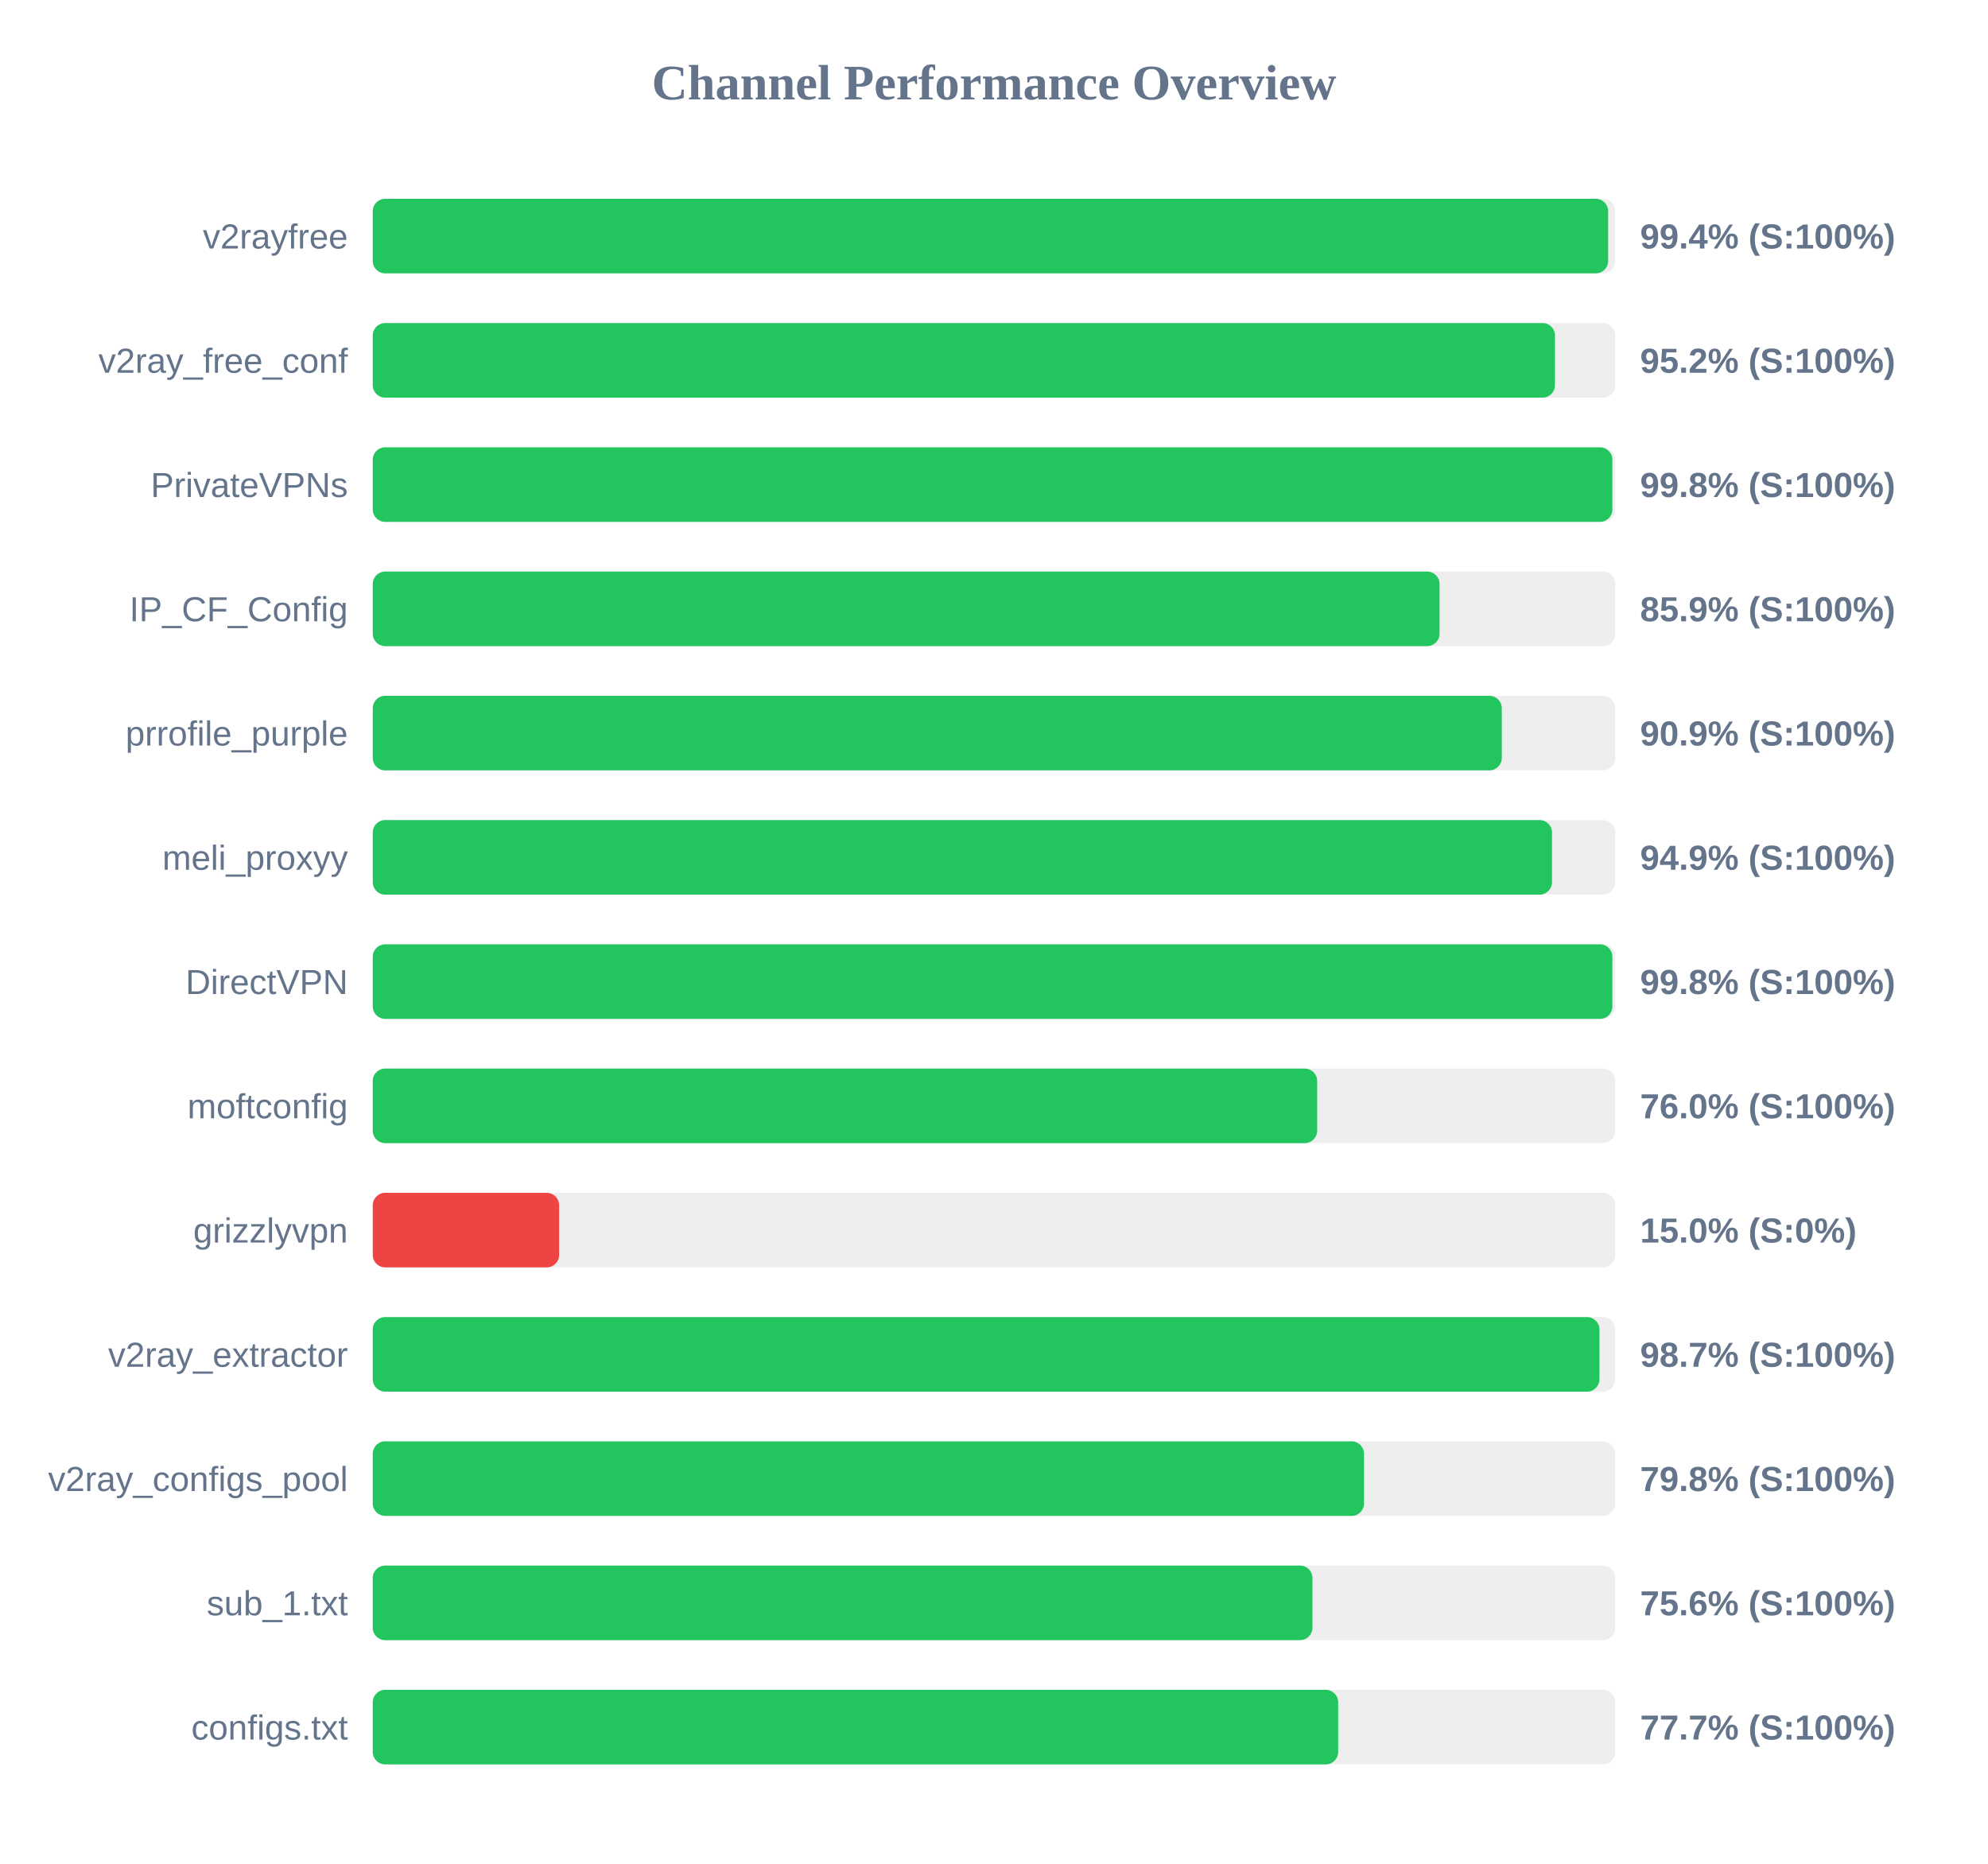
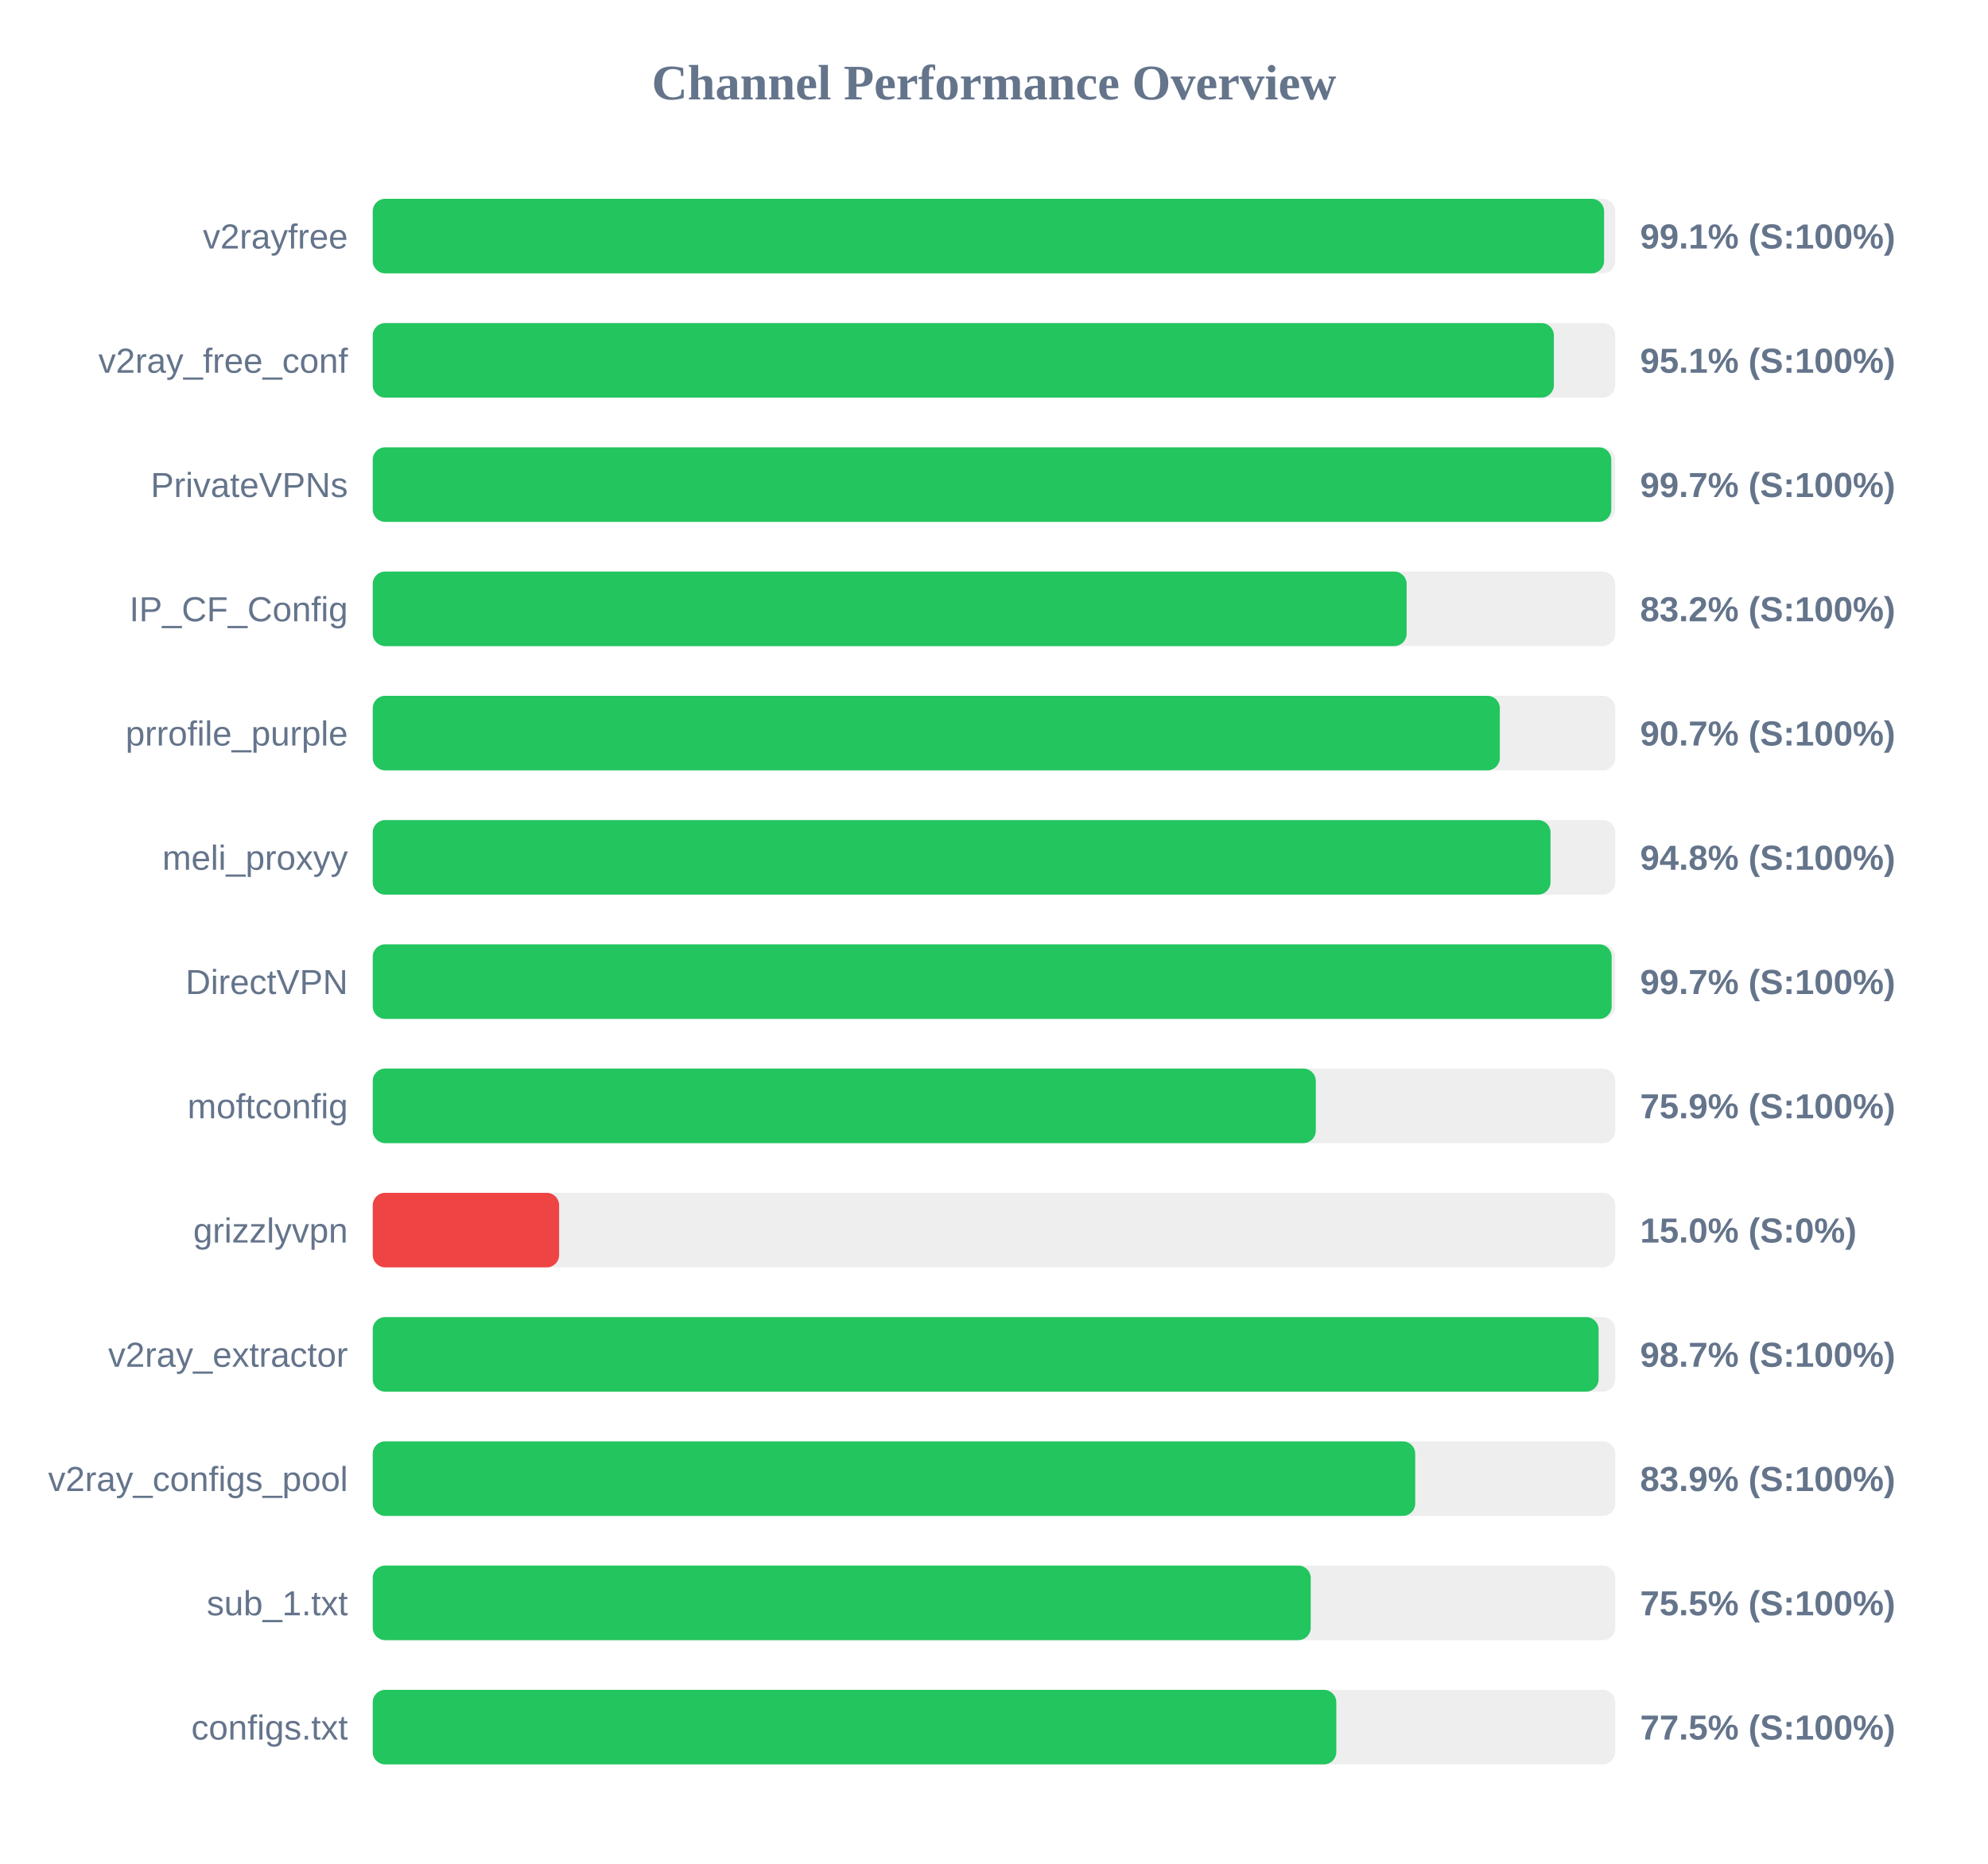
<svg xmlns="http://www.w3.org/2000/svg" width="800" height="750" version="1.1">
  <style>
        .row { font: 14px Arial; fill: #64748b; }
        .score { font: bold 14px Arial; fill: #64748b; }
    </style>
  <text x="400" y="40" text-anchor="middle" font-size="20px" font-weight="bold" fill="#64748b">Channel Performance Overview</text>
  <rect x="150" y="80" width="500" height="30" fill="#eee" rx="5" />
-   <rect x="150" y="80" width="497.15" height="30" fill="#22c55e" rx="5" />
+   <rect x="150" y="80" width="495.5" height="30" fill="#22c55e" rx="5" />
  <text x="140" y="100" text-anchor="end" class="row">v2rayfree</text>
-   <text x="660" y="100" text-anchor="start" class="score">99.4% (S:100%)</text>
+   <text x="660" y="100" text-anchor="start" class="score">99.1% (S:100%)</text>
  <rect x="150" y="130" width="500" height="30" fill="#eee" rx="5" />
-   <rect x="150" y="130" width="475.75" height="30" fill="#22c55e" rx="5" />
+   <rect x="150" y="130" width="475.3" height="30" fill="#22c55e" rx="5" />
  <text x="140" y="150" text-anchor="end" class="row">v2ray_free_conf</text>
-   <text x="660" y="150" text-anchor="start" class="score">95.2% (S:100%)</text>
+   <text x="660" y="150" text-anchor="start" class="score">95.1% (S:100%)</text>
  <rect x="150" y="180" width="500" height="30" fill="#eee" rx="5" />
-   <rect x="150" y="180" width="498.85" height="30" fill="#22c55e" rx="5" />
+   <rect x="150" y="180" width="498.4" height="30" fill="#22c55e" rx="5" />
  <text x="140" y="200" text-anchor="end" class="row">PrivateVPNs</text>
-   <text x="660" y="200" text-anchor="start" class="score">99.8% (S:100%)</text>
+   <text x="660" y="200" text-anchor="start" class="score">99.7% (S:100%)</text>
  <rect x="150" y="230" width="500" height="30" fill="#eee" rx="5" />
-   <rect x="150" y="230" width="429.3" height="30" fill="#22c55e" rx="5" />
+   <rect x="150" y="230" width="416.05" height="30" fill="#22c55e" rx="5" />
  <text x="140" y="250" text-anchor="end" class="row">IP_CF_Config</text>
-   <text x="660" y="250" text-anchor="start" class="score">85.9% (S:100%)</text>
+   <text x="660" y="250" text-anchor="start" class="score">83.2% (S:100%)</text>
  <rect x="150" y="280" width="500" height="30" fill="#eee" rx="5" />
-   <rect x="150" y="280" width="454.35" height="30" fill="#22c55e" rx="5" />
+   <rect x="150" y="280" width="453.55" height="30" fill="#22c55e" rx="5" />
  <text x="140" y="300" text-anchor="end" class="row">prrofile_purple</text>
-   <text x="660" y="300" text-anchor="start" class="score">90.9% (S:100%)</text>
+   <text x="660" y="300" text-anchor="start" class="score">90.7% (S:100%)</text>
  <rect x="150" y="330" width="500" height="30" fill="#eee" rx="5" />
-   <rect x="150" y="330" width="474.55" height="30" fill="#22c55e" rx="5" />
+   <rect x="150" y="330" width="473.95" height="30" fill="#22c55e" rx="5" />
  <text x="140" y="350" text-anchor="end" class="row">meli_proxyy</text>
-   <text x="660" y="350" text-anchor="start" class="score">94.9% (S:100%)</text>
+   <text x="660" y="350" text-anchor="start" class="score">94.8% (S:100%)</text>
  <rect x="150" y="380" width="500" height="30" fill="#eee" rx="5" />
-   <rect x="150" y="380" width="498.85" height="30" fill="#22c55e" rx="5" />
+   <rect x="150" y="380" width="498.55" height="30" fill="#22c55e" rx="5" />
  <text x="140" y="400" text-anchor="end" class="row">DirectVPN</text>
-   <text x="660" y="400" text-anchor="start" class="score">99.8% (S:100%)</text>
+   <text x="660" y="400" text-anchor="start" class="score">99.7% (S:100%)</text>
  <rect x="150" y="430" width="500" height="30" fill="#eee" rx="5" />
-   <rect x="150" y="430" width="380.05" height="30" fill="#22c55e" rx="5" />
+   <rect x="150" y="430" width="379.5" height="30" fill="#22c55e" rx="5" />
  <text x="140" y="450" text-anchor="end" class="row">moftconfig</text>
-   <text x="660" y="450" text-anchor="start" class="score">76.0% (S:100%)</text>
+   <text x="660" y="450" text-anchor="start" class="score">75.9% (S:100%)</text>
  <rect x="150" y="480" width="500" height="30" fill="#eee" rx="5" />
  <rect x="150" y="480" width="75.0" height="30" fill="#ef4444" rx="5" />
  <text x="140" y="500" text-anchor="end" class="row">grizzlyvpn</text>
  <text x="660" y="500" text-anchor="start" class="score">15.0% (S:0%)</text>
  <rect x="150" y="530" width="500" height="30" fill="#eee" rx="5" />
-   <rect x="150" y="530" width="493.65" height="30" fill="#22c55e" rx="5" />
+   <rect x="150" y="530" width="493.3" height="30" fill="#22c55e" rx="5" />
  <text x="140" y="550" text-anchor="end" class="row">v2ray_extractor</text>
  <text x="660" y="550" text-anchor="start" class="score">98.7% (S:100%)</text>
  <rect x="150" y="580" width="500" height="30" fill="#eee" rx="5" />
-   <rect x="150" y="580" width="398.9" height="30" fill="#22c55e" rx="5" />
+   <rect x="150" y="580" width="419.5" height="30" fill="#22c55e" rx="5" />
  <text x="140" y="600" text-anchor="end" class="row">v2ray_configs_pool</text>
-   <text x="660" y="600" text-anchor="start" class="score">79.8% (S:100%)</text>
+   <text x="660" y="600" text-anchor="start" class="score">83.9% (S:100%)</text>
  <rect x="150" y="630" width="500" height="30" fill="#eee" rx="5" />
-   <rect x="150" y="630" width="378.15" height="30" fill="#22c55e" rx="5" />
+   <rect x="150" y="630" width="377.45" height="30" fill="#22c55e" rx="5" />
  <text x="140" y="650" text-anchor="end" class="row">sub_1.txt</text>
-   <text x="660" y="650" text-anchor="start" class="score">75.6% (S:100%)</text>
+   <text x="660" y="650" text-anchor="start" class="score">75.5% (S:100%)</text>
  <rect x="150" y="680" width="500" height="30" fill="#eee" rx="5" />
-   <rect x="150" y="680" width="388.5" height="30" fill="#22c55e" rx="5" />
+   <rect x="150" y="680" width="387.75" height="30" fill="#22c55e" rx="5" />
  <text x="140" y="700" text-anchor="end" class="row">configs.txt</text>
-   <text x="660" y="700" text-anchor="start" class="score">77.7% (S:100%)</text>
+   <text x="660" y="700" text-anchor="start" class="score">77.5% (S:100%)</text>
</svg>
